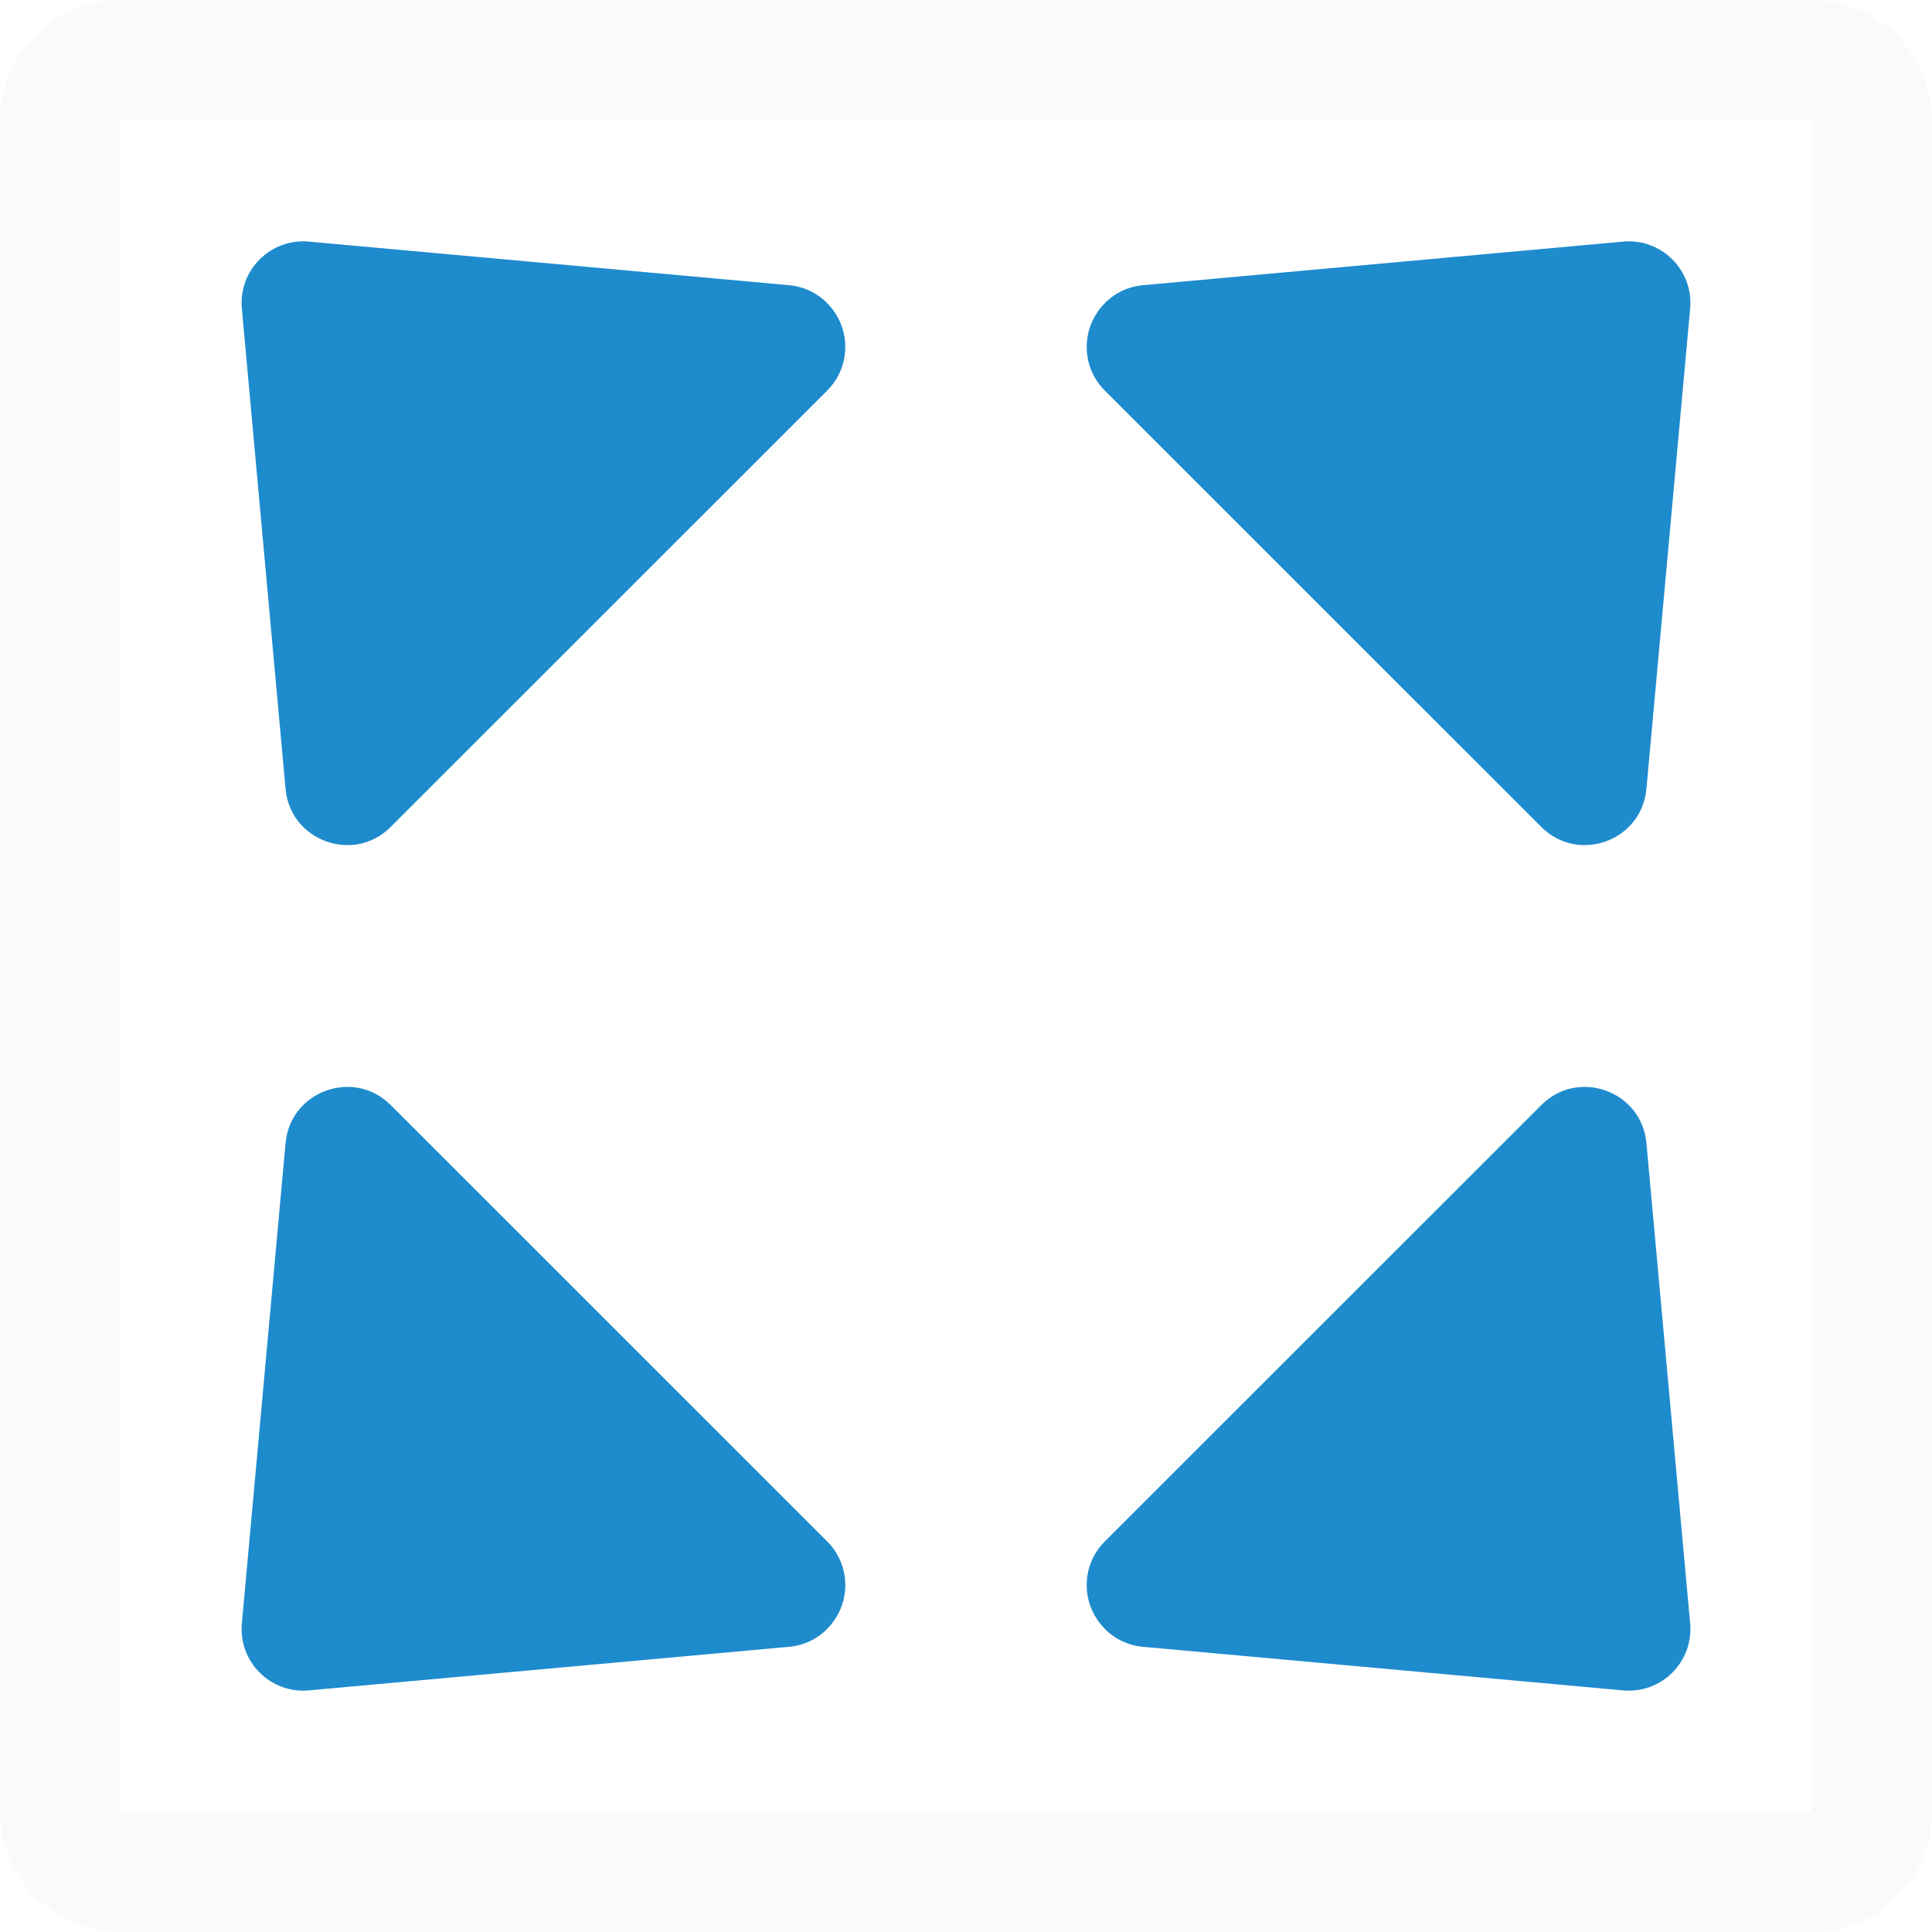
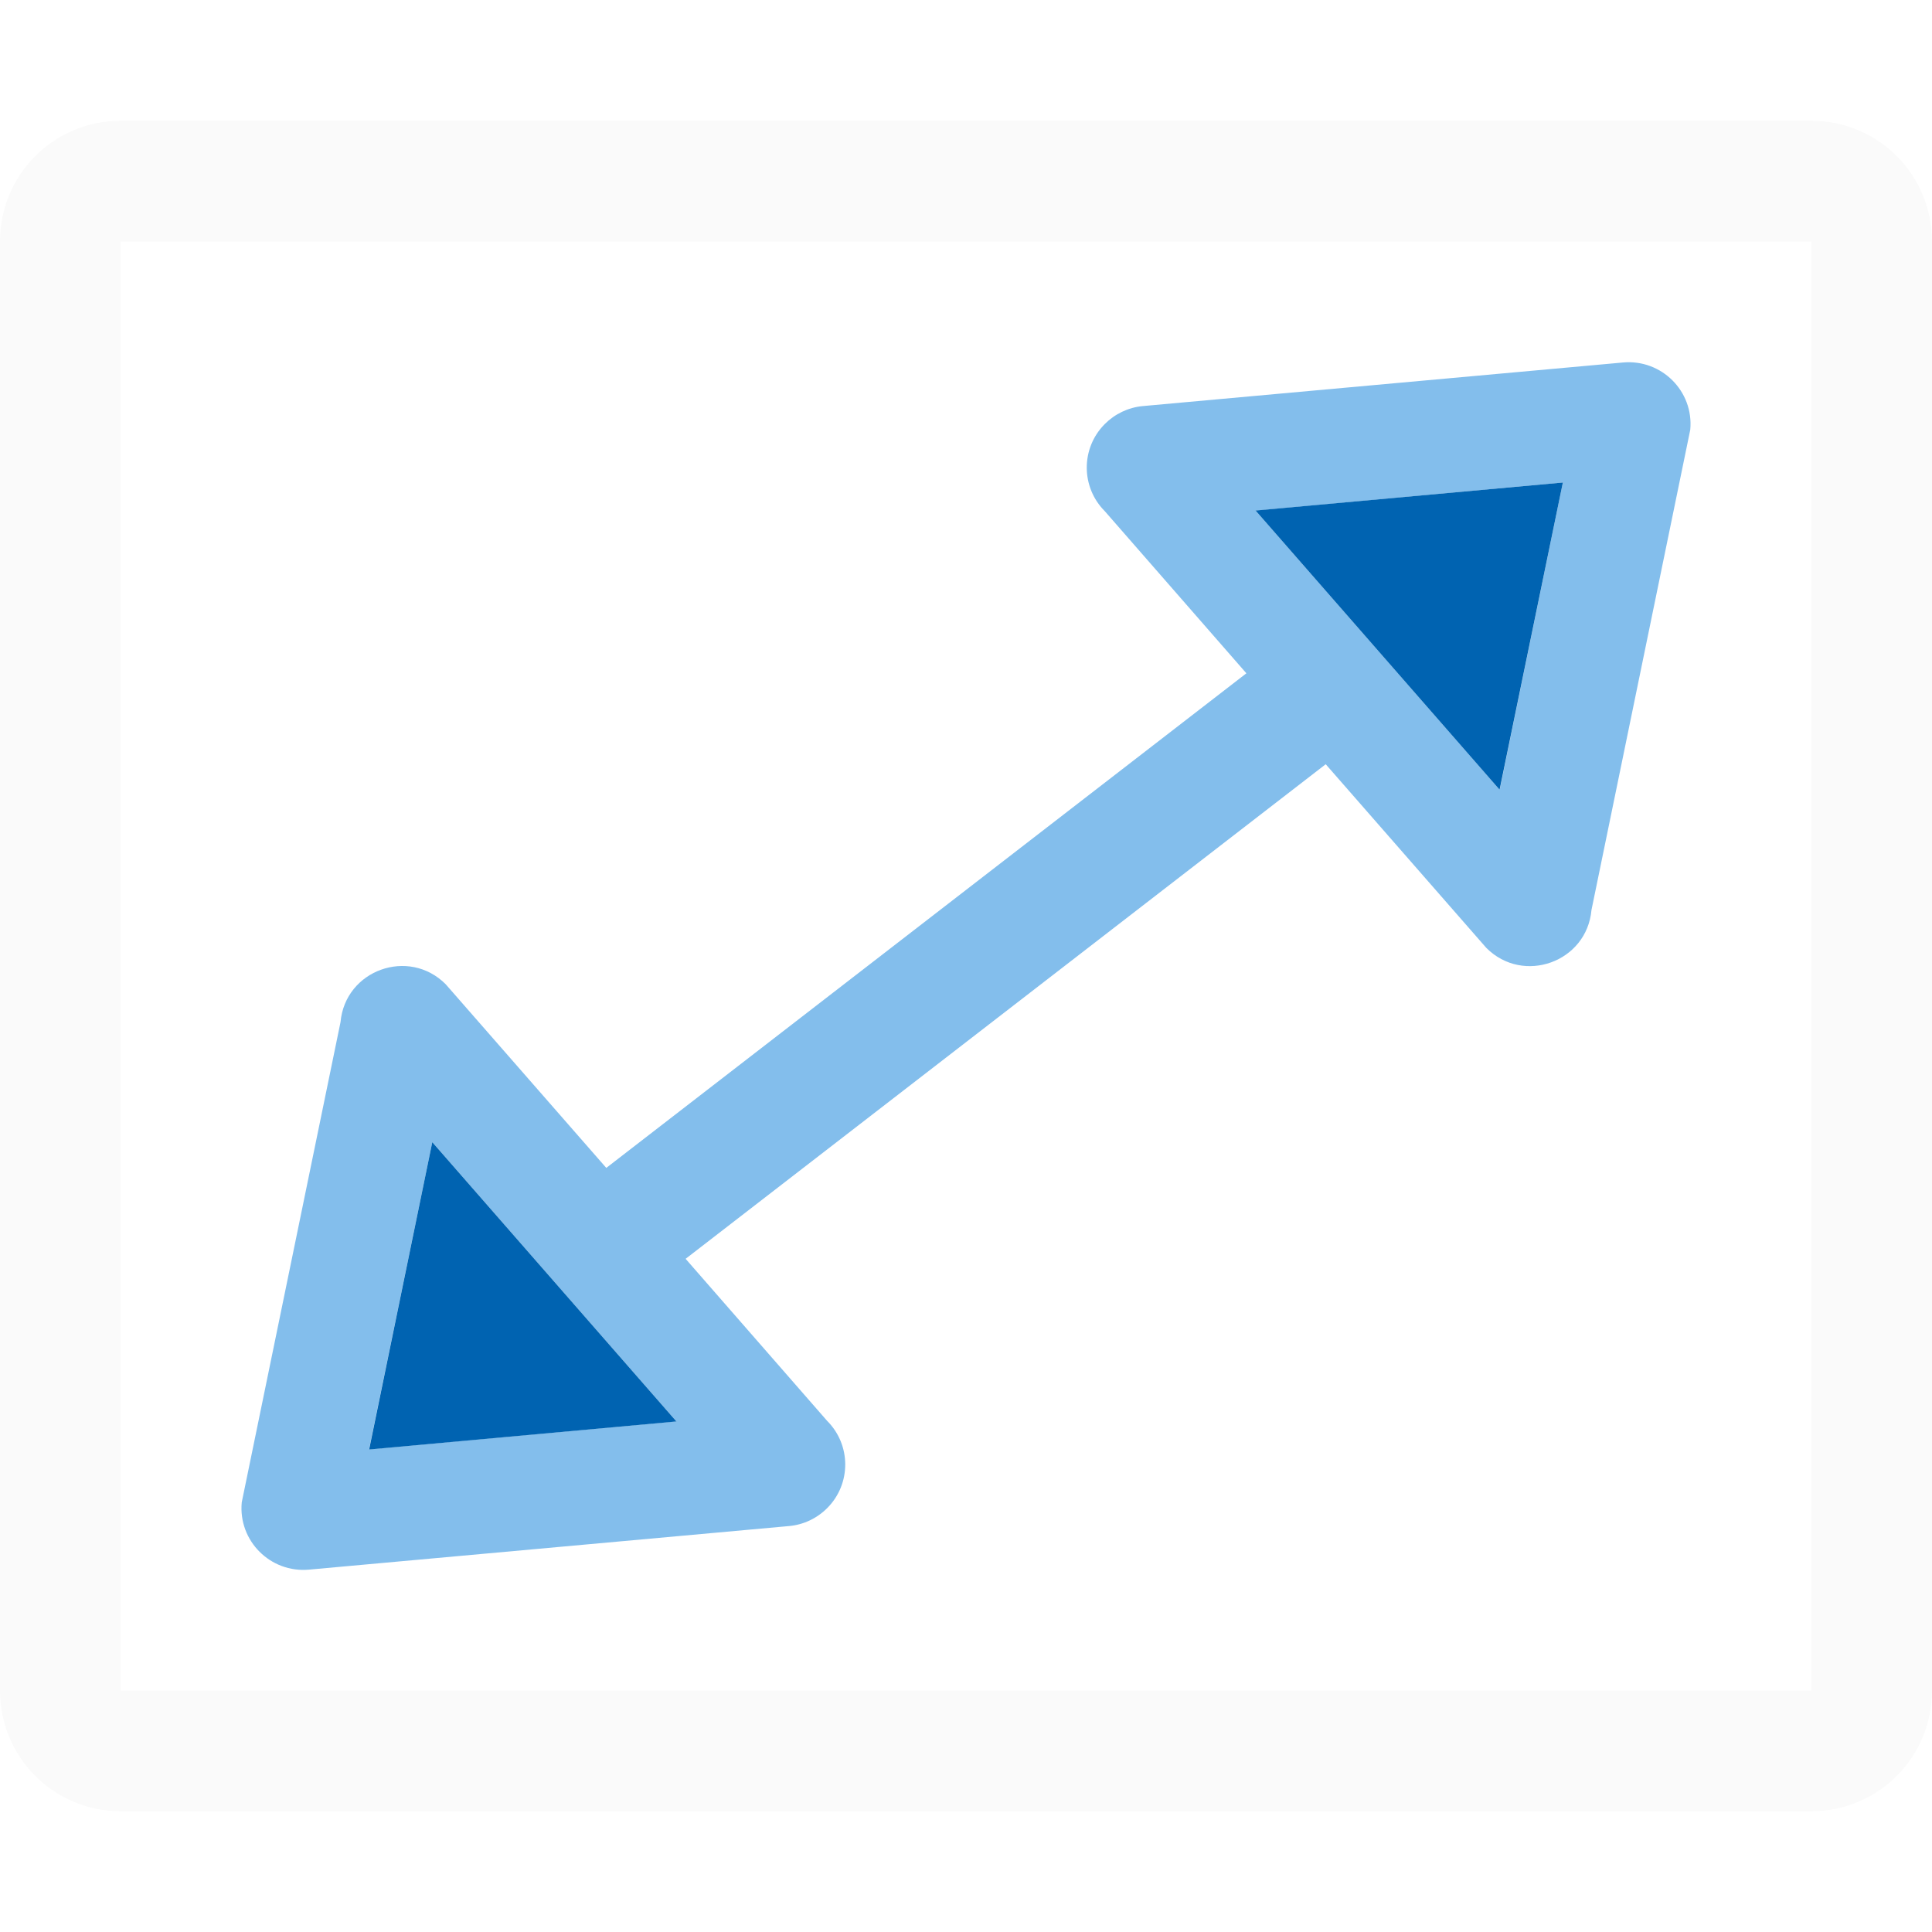
<svg xmlns="http://www.w3.org/2000/svg" viewBox="0 0 16 16">
- /&amp;gt;<path d="m1 0c-.554 0-1 .446-1 1v14c0 .554.446 1 1 1h14c.554 0 1-.446 1-1v-14c0-.554-.446-1-1-1zm0 1h14v14h-14z" fill="#fafafa" />
-   <g fill="#1e8bcd" fill-rule="evenodd">
-     <path d="m6.852 2.513c.198.2.198.522-.001.721l-3.615 3.614c-.306.307-.832.117-.871-.315l-.362-3.976c-.03-.319.238-.586.556-.556l3.977.361c.12.011.232.064.316.15z" />
-     <path d="m9.148 2.513c-.198.2-.198.522.001.721l3.615 3.614c.306.307.832.117.871-.315l.362-3.976c.03-.319-.238-.586-.556-.556l-3.977.361c-.12.011-.232.064-.316.15z" />
-     <path d="m6.852 13.487c.198-.2.198-.522-.001-.721l-3.615-3.614c-.306-.307-.832-.117-.871.315l-.362 3.976c-.03.319.238.586.556.556l3.977-.361c.12-.011.232-.064.316-.15z" />
-     <path d="m9.148 13.487c-.198-.2-.198-.522.001-.721l3.615-3.614c.306-.307.832-.117.871.315l.362 3.976c.03.319-.238.586-.556.556l-3.977-.361c-.12-.011-.232-.064-.316-.15z" />
+ 
+ 
+ /&amp;amp;gt;<path d="m1 1c-.554 0-1 .446-1 1v12c0 .554.446 1 1 1h14c.554 0 1-.446 1-1v-12c0-.554-.446-1-1-1zm0 1h14v12h-14z" fill="#fafafa" />
+   <g fill-rule="evenodd">
+     <path d="m13.441 3.002-3.977.361c-.12.011-.232.065-.316.15-.198.2-.197.522.002.721l1.172 1.342-5.301 4.096-1.33-1.521c-.306-.307-.832-.118-.871.314l-.818 3.977c-.03.319.238.586.557.557l3.977-.361c.12-.011.232-.065.316-.15.198-.2.197-.522-.002-.721l-1.172-1.342 5.301-4.096 1.33 1.521c.306.307.832.118.871-.314l.818-3.977c.03-.319-.238-.586-.557-.557zm-.498.994-.523 2.545-2.021-2.312zm-9.363 5.463 2.021 2.312-2.545.232z" fill="#83beec" />
+     <path d="m12.943 3.996-2.545.232 2.021 2.312zm-9.363 5.463-.523 2.545 2.545-.232z" fill="#0063b1" />
  </g>
</svg>
